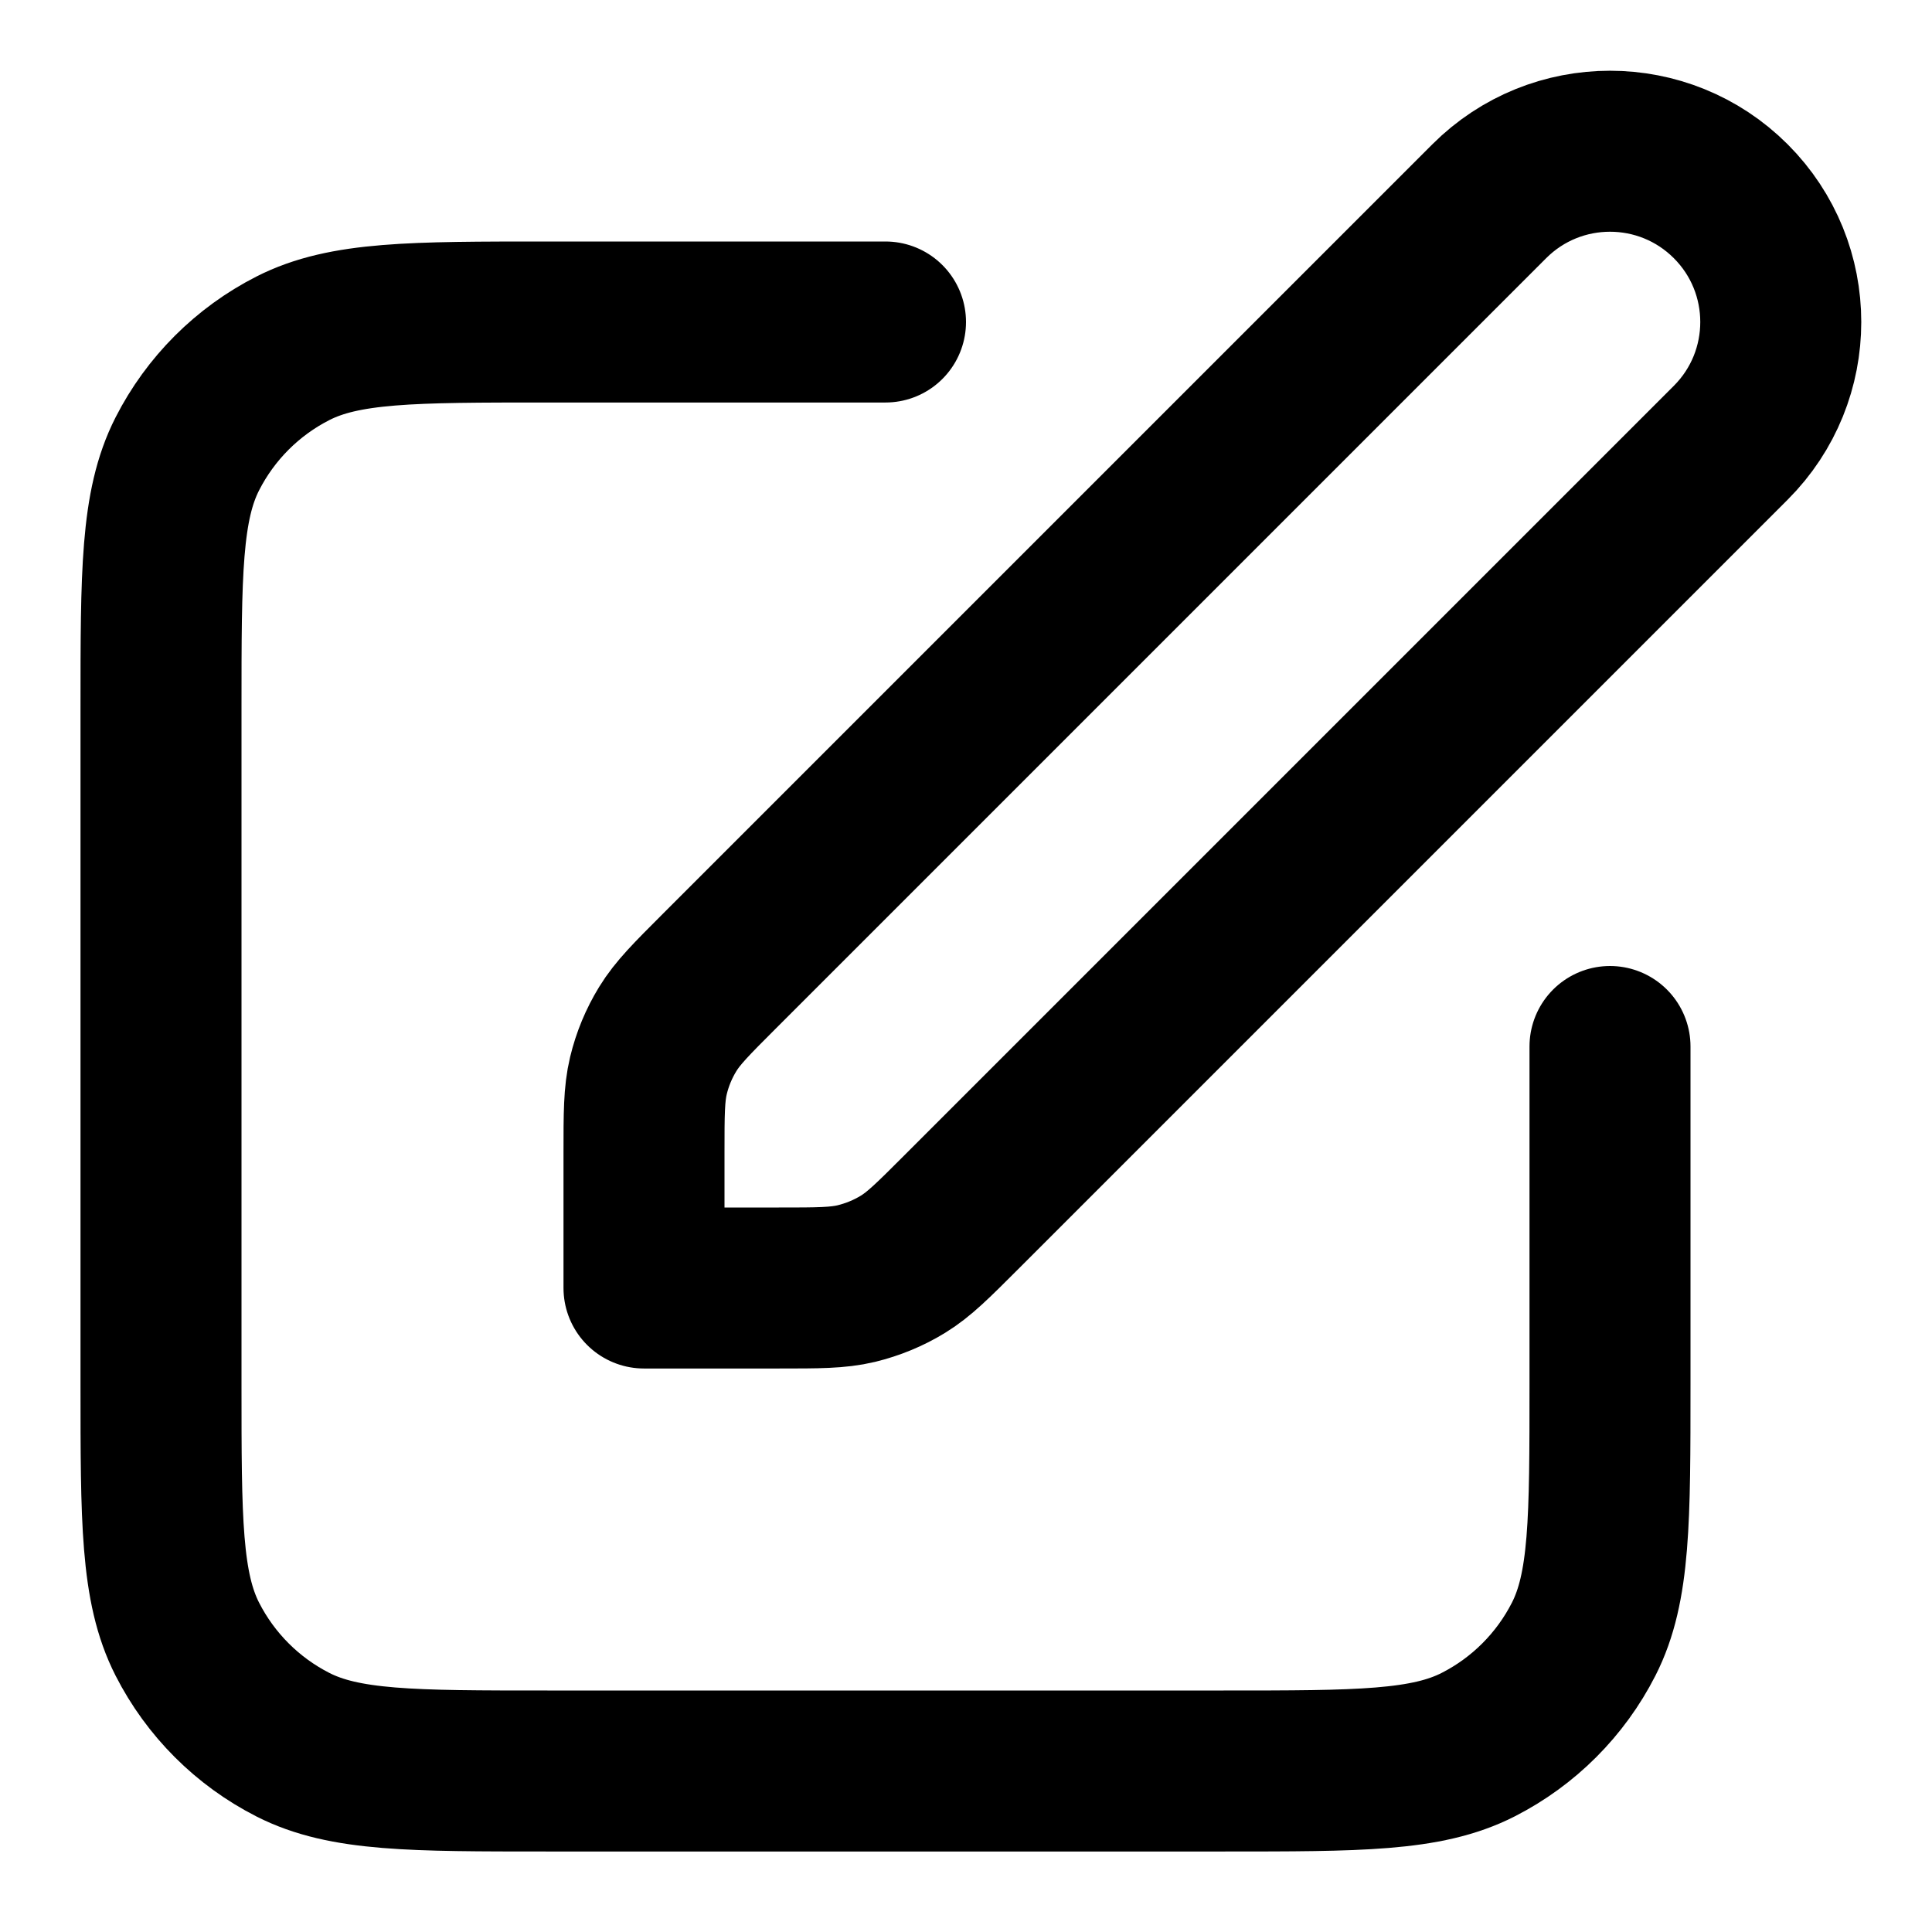
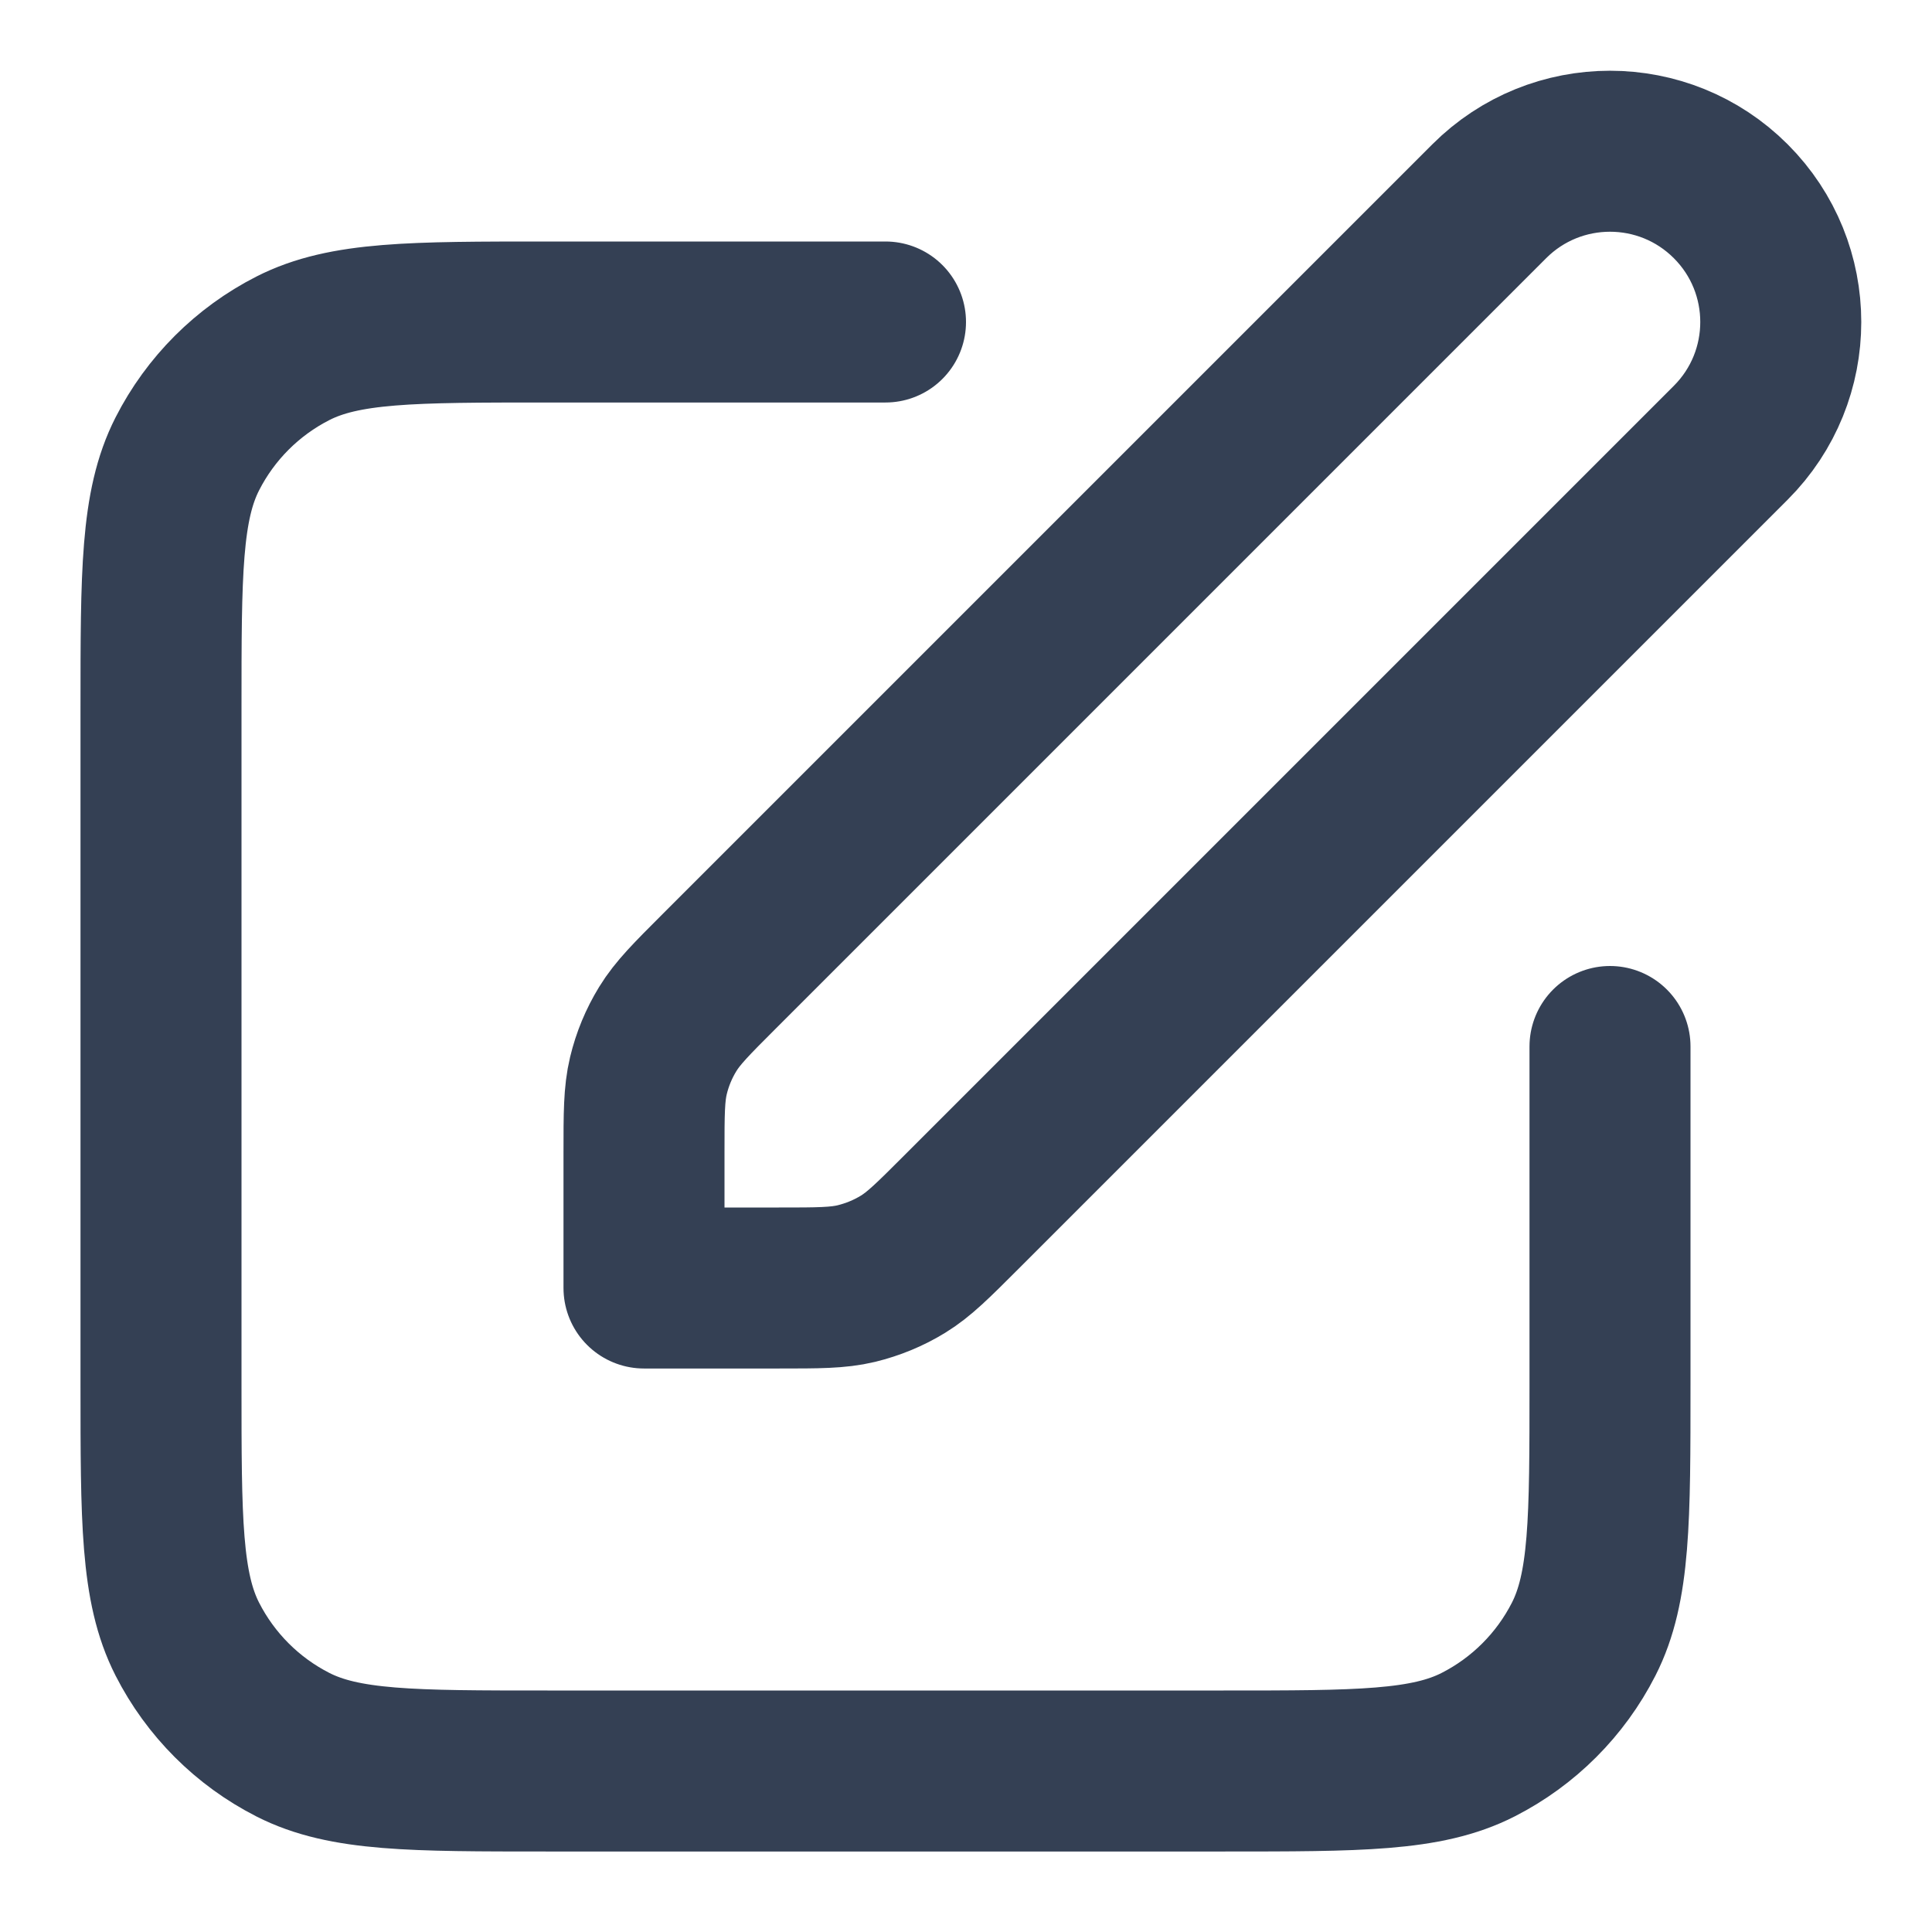
- <svg xmlns="http://www.w3.org/2000/svg" viewBox="0 0 24 24" fill="none" stroke="currentColor" stroke-width="2" stroke-linecap="round" stroke-linejoin="round">
-   <path d="M11 4H6.8c-1.68 0-2.52 0-3.162.327a3 3 0 0 0-1.311 1.311C2 6.28 2 7.12 2 8.8v8.4c0 1.68 0 2.52.327 3.162a3 3 0 0 0 1.311 1.311C4.28 22 5.12 22 6.8 22h8.4c1.68 0 2.52 0 3.162-.327a3 3 0 0 0 1.311-1.311C20 19.72 20 18.88 20 17.2V13M8 16h1.675c.489 0 .733 0 .963-.055.204-.05.4-.13.579-.24.201-.123.374-.296.72-.642L21.5 5.5a2.121 2.121 0 0 0-3-3l-9.563 9.563c-.346.346-.519.519-.642.72a2 2 0 0 0-.24.579c-.055.23-.055.474-.055.963V16Z" />
+ <svg xmlns="http://www.w3.org/2000/svg" width="24" height="24" viewBox="0 0 24 24" fill="none">
+   <path stroke="#344054" stroke-width="2" stroke-linecap="round" stroke-linejoin="round" d="M11 4H6.8c-1.68 0-2.52 0-3.162.327a3 3 0 0 0-1.311 1.311C2 6.28 2 7.12 2 8.8v8.4c0 1.68 0 2.52.327 3.162a3 3 0 0 0 1.311 1.311C4.28 22 5.12 22 6.8 22h8.4c1.68 0 2.52 0 3.162-.327a3 3 0 0 0 1.311-1.311C20 19.72 20 18.88 20 17.2V13M8 16h1.675c.489 0 .733 0 .963-.055.204-.05.4-.13.579-.24.201-.123.374-.296.72-.642L21.5 5.5a2.121 2.121 0 0 0-3-3l-9.563 9.563c-.346.346-.519.519-.642.72a2 2 0 0 0-.24.579c-.055.23-.055.474-.055.963V16Z" />
</svg>
